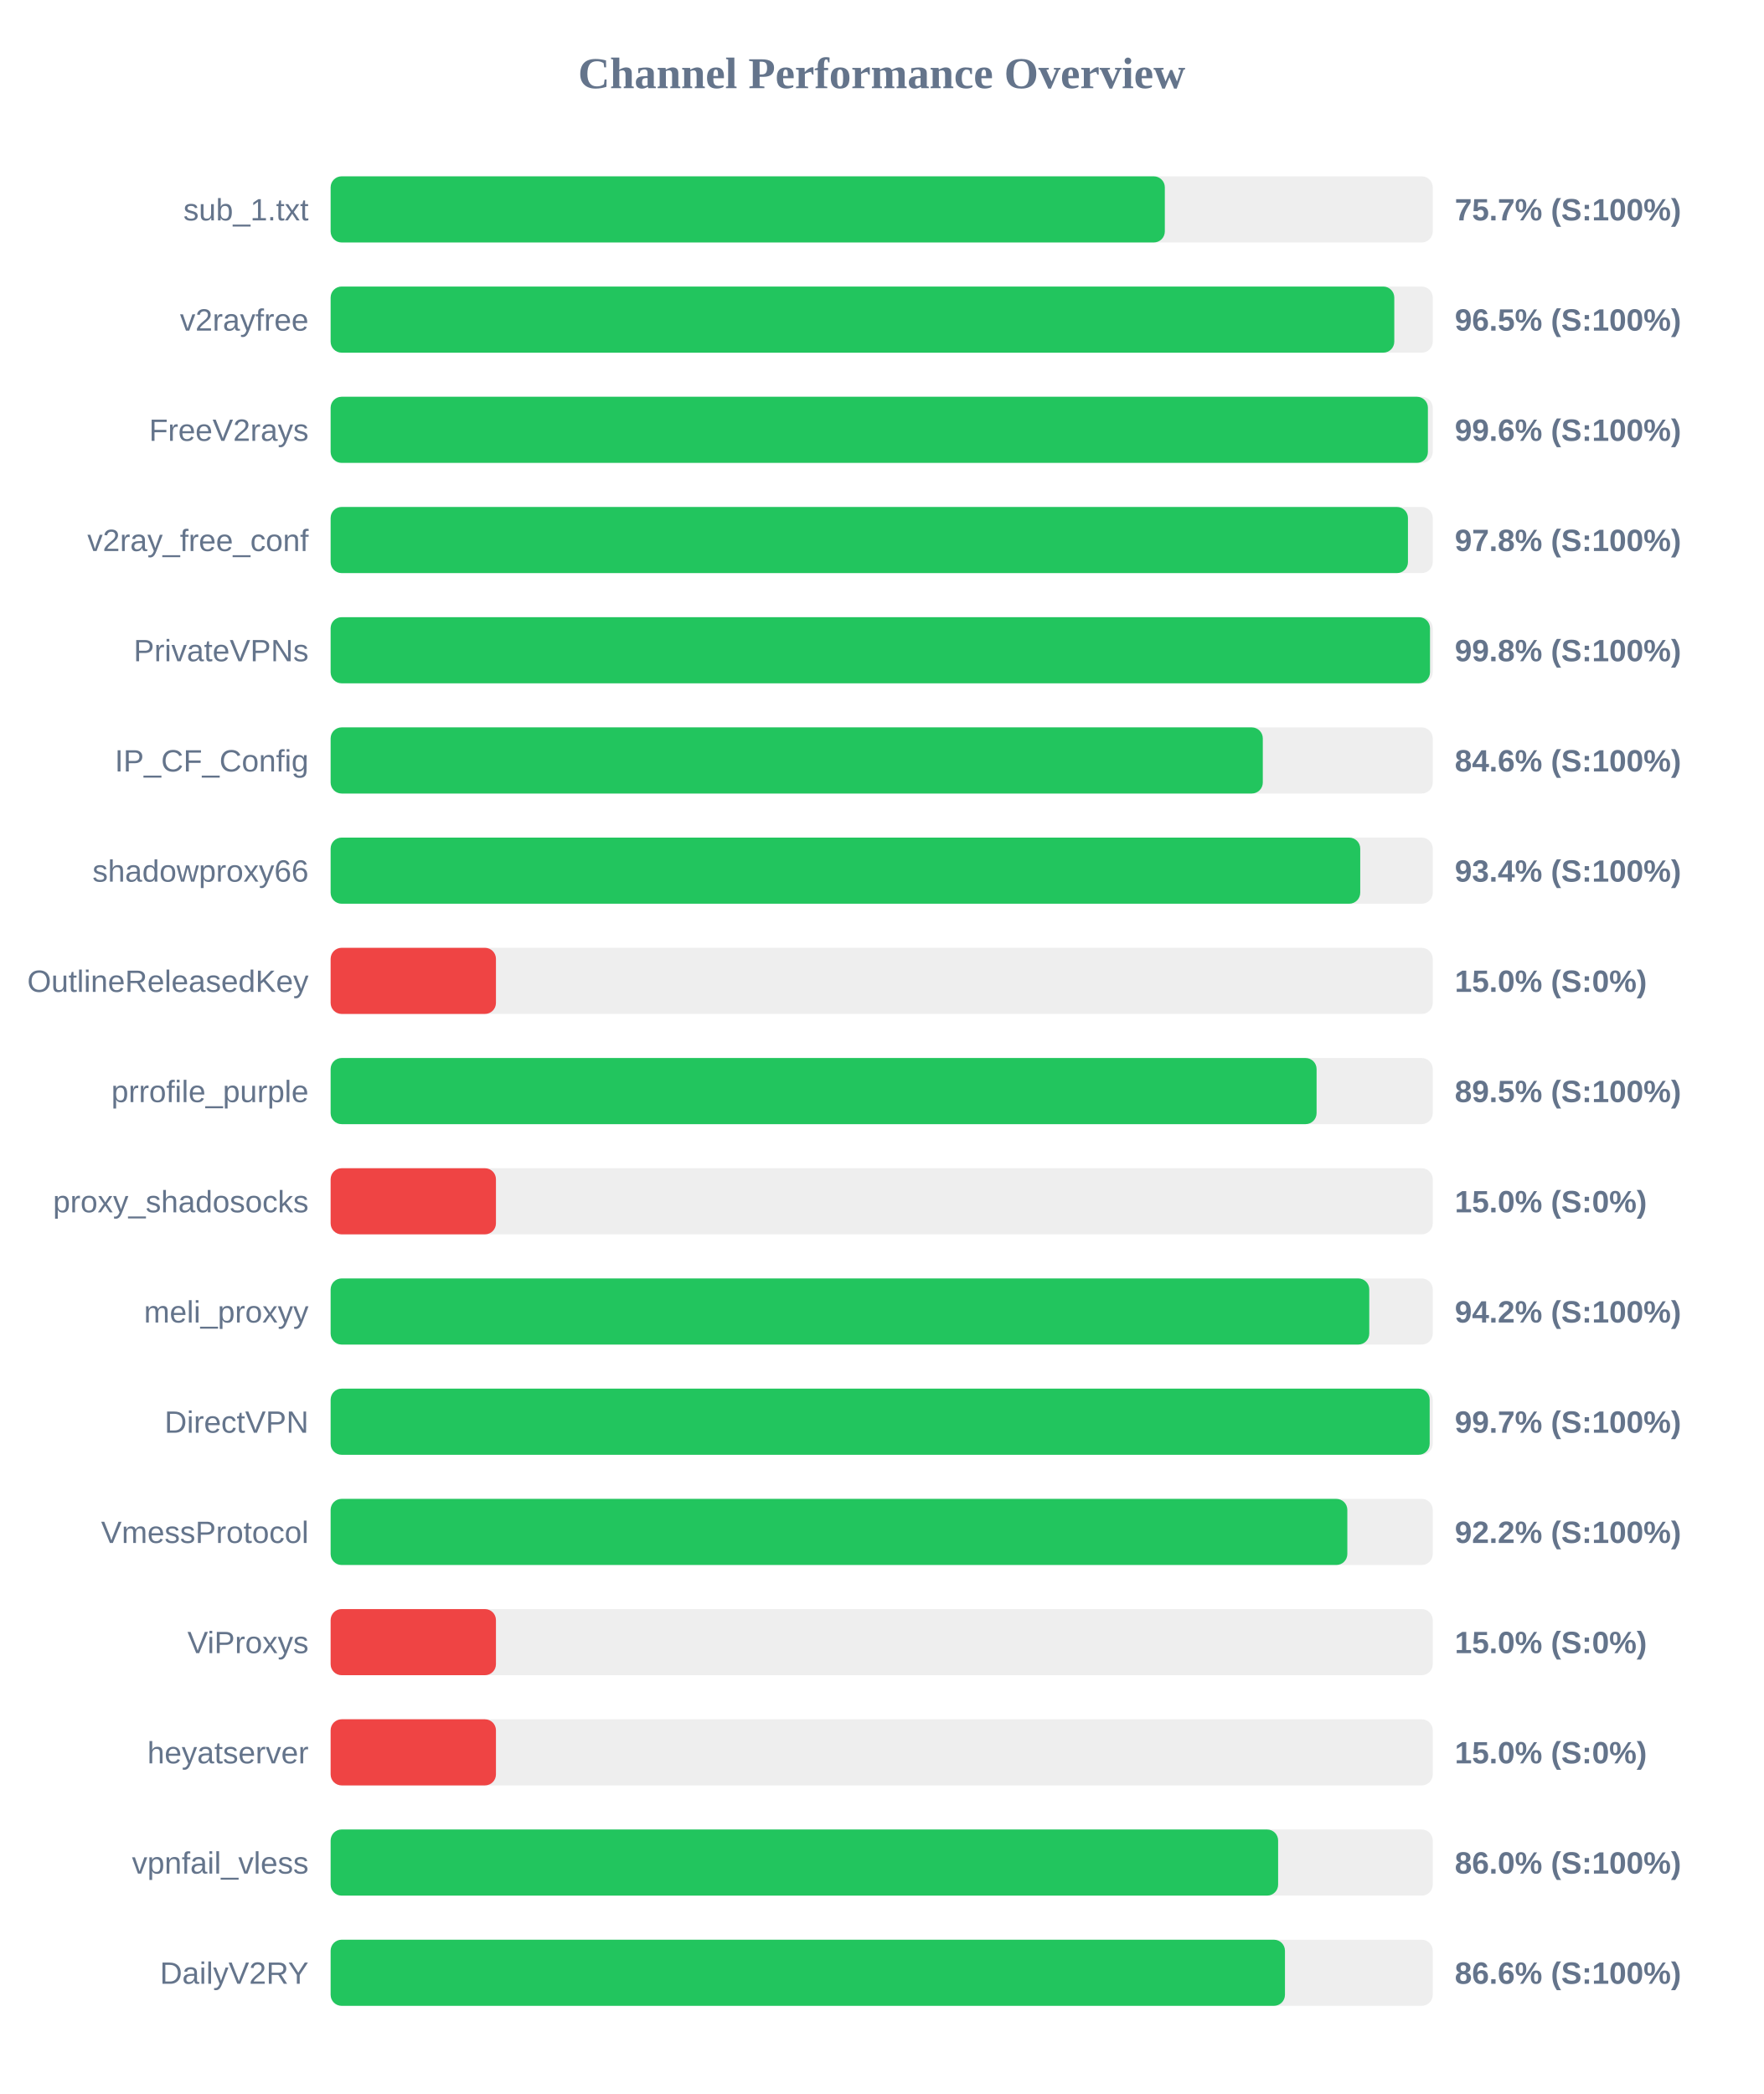
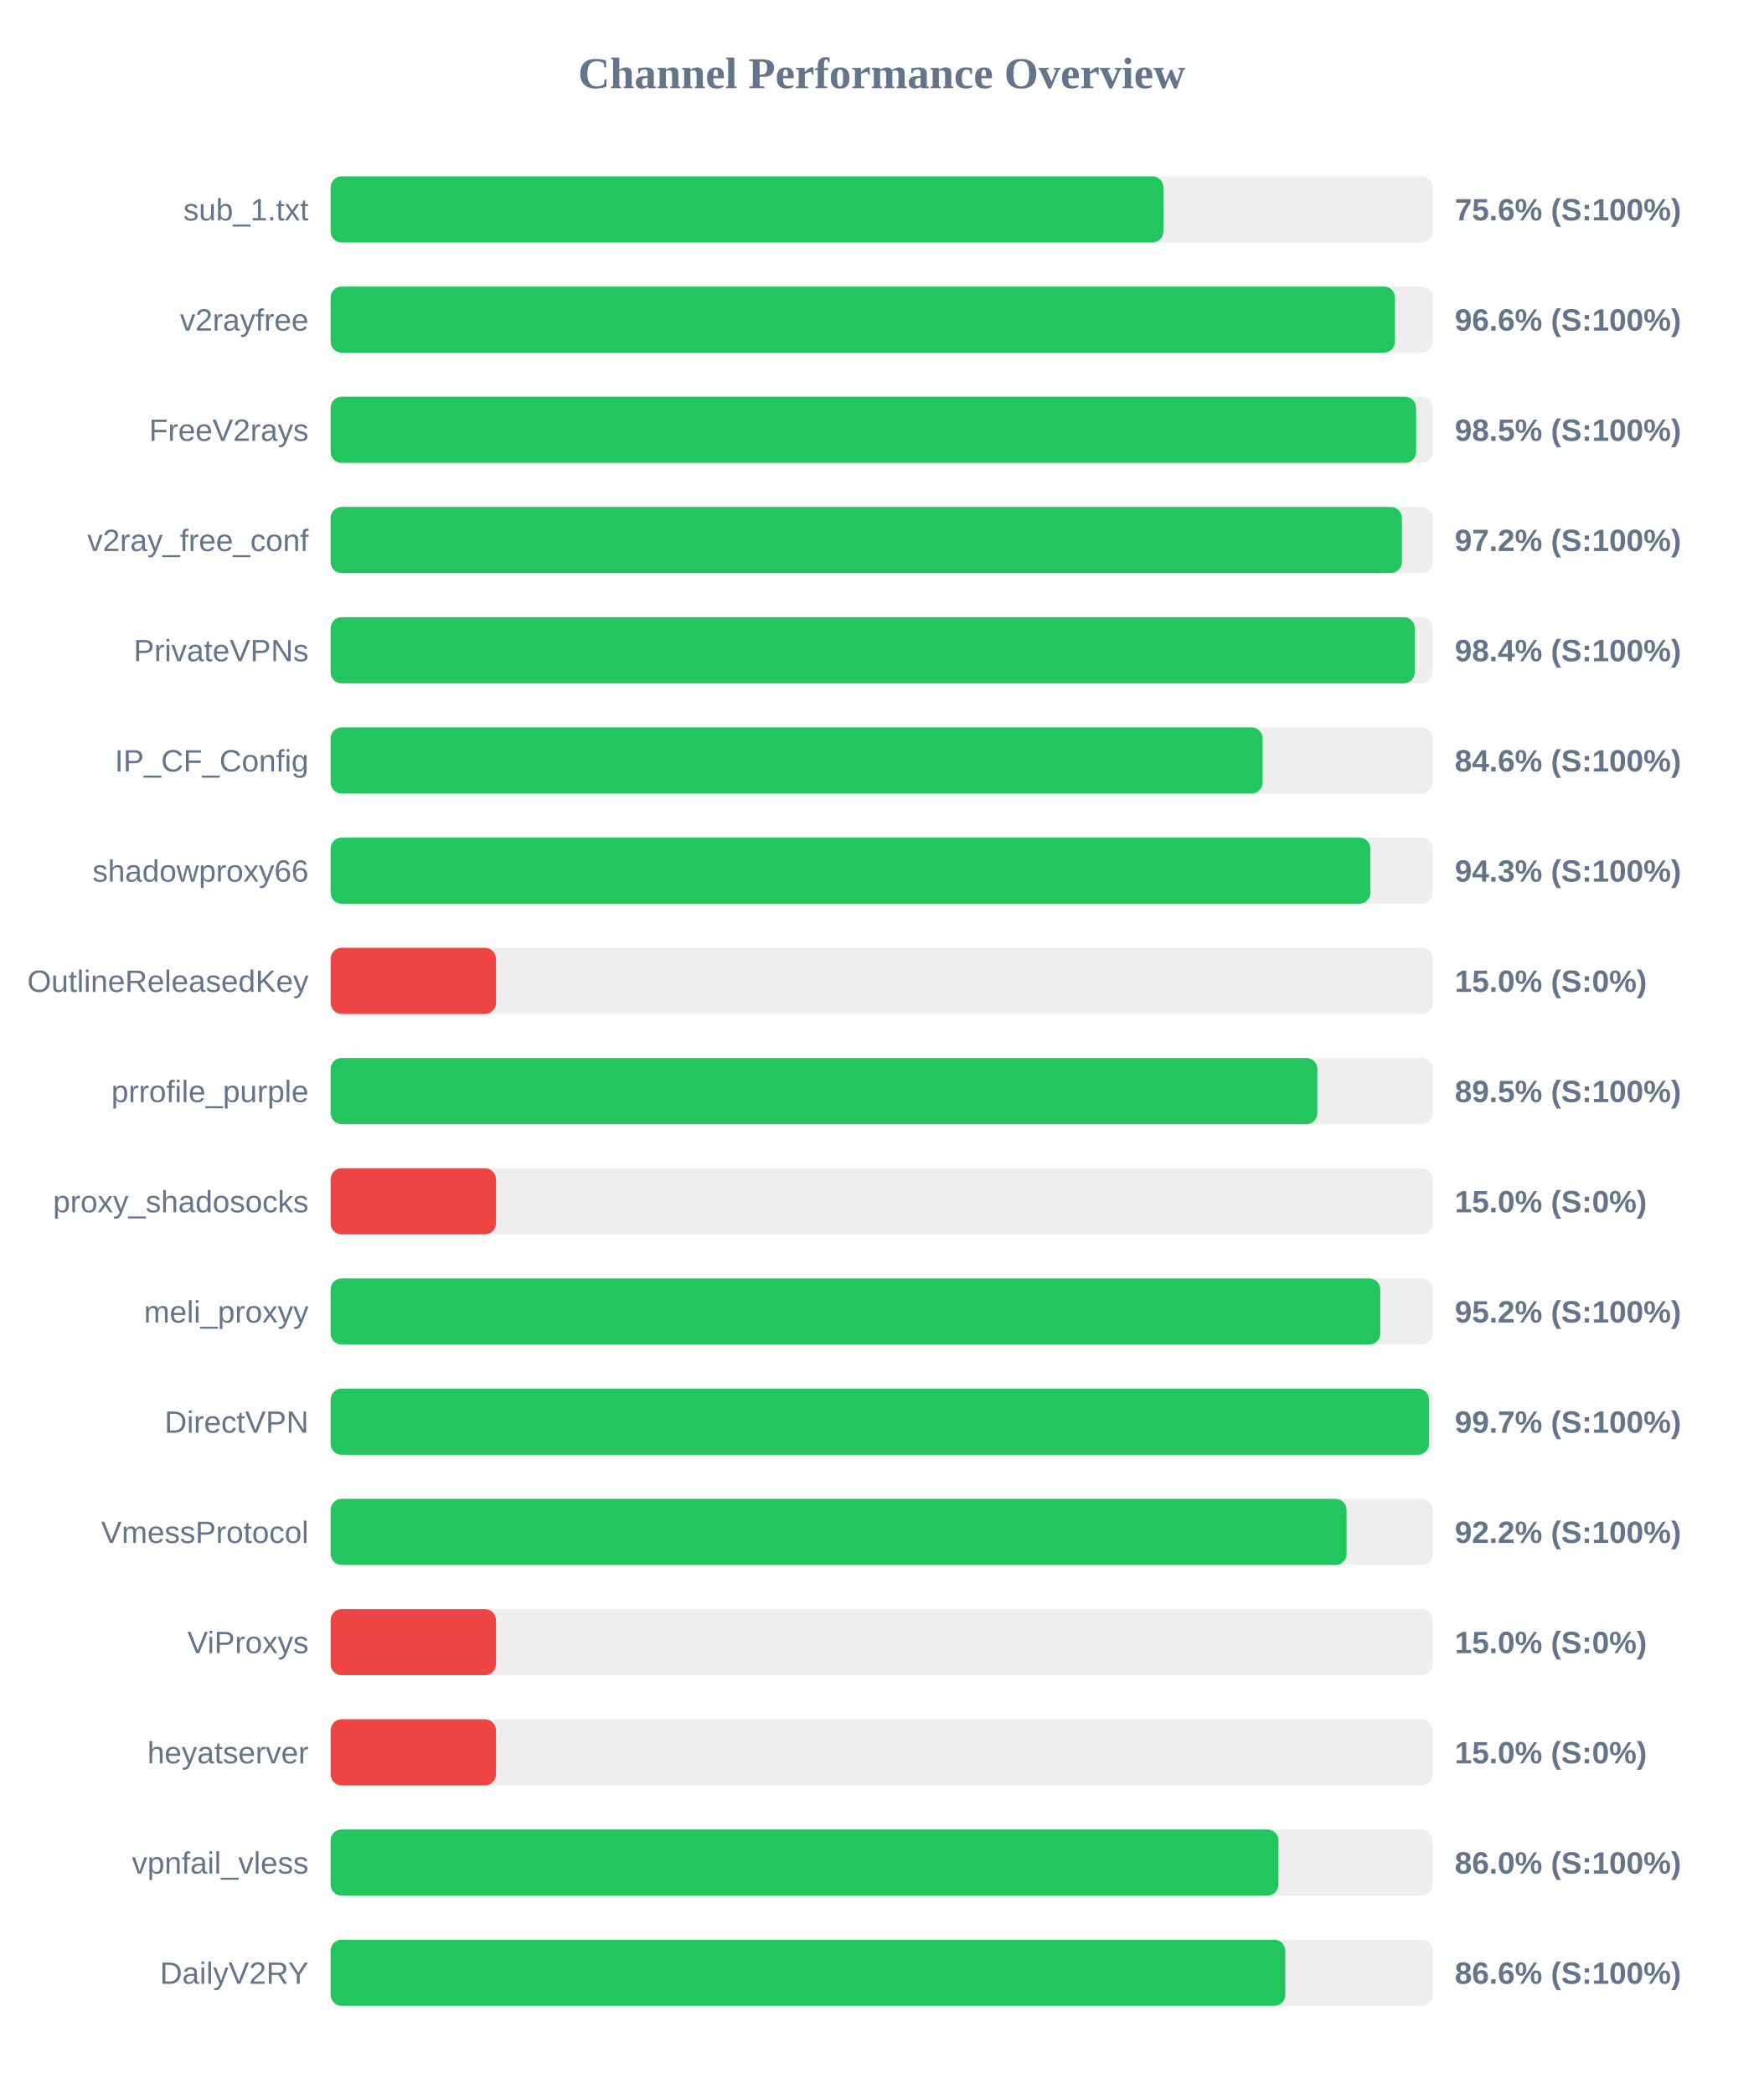
<svg xmlns="http://www.w3.org/2000/svg" width="800" height="950" version="1.1">
  <style>
        .row { font: 14px Arial; fill: #64748b; }
        .score { font: bold 14px Arial; fill: #64748b; }
    </style>
  <text x="400" y="40" text-anchor="middle" font-size="20px" font-weight="bold" fill="#64748b">Channel Performance Overview</text>
  <rect x="150" y="80" width="500" height="30" fill="#eee" rx="5" />
-   <rect x="150" y="80" width="378.45" height="30" fill="#22c55e" rx="5" />
+   <rect x="150" y="80" width="377.8" height="30" fill="#22c55e" rx="5" />
  <text x="140" y="100" text-anchor="end" class="row">sub_1.txt</text>
-   <text x="660" y="100" text-anchor="start" class="score">75.7% (S:100%)</text>
+   <text x="660" y="100" text-anchor="start" class="score">75.6% (S:100%)</text>
  <rect x="150" y="130" width="500" height="30" fill="#eee" rx="5" />
-   <rect x="150" y="130" width="482.55" height="30" fill="#22c55e" rx="5" />
+   <rect x="150" y="130" width="482.85" height="30" fill="#22c55e" rx="5" />
  <text x="140" y="150" text-anchor="end" class="row">v2rayfree</text>
-   <text x="660" y="150" text-anchor="start" class="score">96.5% (S:100%)</text>
+   <text x="660" y="150" text-anchor="start" class="score">96.6% (S:100%)</text>
  <rect x="150" y="180" width="500" height="30" fill="#eee" rx="5" />
-   <rect x="150" y="180" width="497.8" height="30" fill="#22c55e" rx="5" />
+   <rect x="150" y="180" width="492.45" height="30" fill="#22c55e" rx="5" />
  <text x="140" y="200" text-anchor="end" class="row">FreeV2rays</text>
-   <text x="660" y="200" text-anchor="start" class="score">99.6% (S:100%)</text>
+   <text x="660" y="200" text-anchor="start" class="score">98.5% (S:100%)</text>
  <rect x="150" y="230" width="500" height="30" fill="#eee" rx="5" />
-   <rect x="150" y="230" width="488.75" height="30" fill="#22c55e" rx="5" />
+   <rect x="150" y="230" width="486.0" height="30" fill="#22c55e" rx="5" />
  <text x="140" y="250" text-anchor="end" class="row">v2ray_free_conf</text>
-   <text x="660" y="250" text-anchor="start" class="score">97.8% (S:100%)</text>
+   <text x="660" y="250" text-anchor="start" class="score">97.2% (S:100%)</text>
  <rect x="150" y="280" width="500" height="30" fill="#eee" rx="5" />
-   <rect x="150" y="280" width="498.75" height="30" fill="#22c55e" rx="5" />
+   <rect x="150" y="280" width="491.85" height="30" fill="#22c55e" rx="5" />
  <text x="140" y="300" text-anchor="end" class="row">PrivateVPNs</text>
-   <text x="660" y="300" text-anchor="start" class="score">99.8% (S:100%)</text>
+   <text x="660" y="300" text-anchor="start" class="score">98.4% (S:100%)</text>
  <rect x="150" y="330" width="500" height="30" fill="#eee" rx="5" />
-   <rect x="150" y="330" width="422.9" height="30" fill="#22c55e" rx="5" />
+   <rect x="150" y="330" width="422.8" height="30" fill="#22c55e" rx="5" />
  <text x="140" y="350" text-anchor="end" class="row">IP_CF_Config</text>
  <text x="660" y="350" text-anchor="start" class="score">84.6% (S:100%)</text>
  <rect x="150" y="380" width="500" height="30" fill="#eee" rx="5" />
-   <rect x="150" y="380" width="467.1" height="30" fill="#22c55e" rx="5" />
+   <rect x="150" y="380" width="471.7" height="30" fill="#22c55e" rx="5" />
  <text x="140" y="400" text-anchor="end" class="row">shadowproxy66</text>
-   <text x="660" y="400" text-anchor="start" class="score">93.4% (S:100%)</text>
+   <text x="660" y="400" text-anchor="start" class="score">94.3% (S:100%)</text>
  <rect x="150" y="430" width="500" height="30" fill="#eee" rx="5" />
  <rect x="150" y="430" width="75.0" height="30" fill="#ef4444" rx="5" />
  <text x="140" y="450" text-anchor="end" class="row">OutlineReleasedKey</text>
  <text x="660" y="450" text-anchor="start" class="score">15.0% (S:0%)</text>
  <rect x="150" y="480" width="500" height="30" fill="#eee" rx="5" />
-   <rect x="150" y="480" width="447.3" height="30" fill="#22c55e" rx="5" />
+   <rect x="150" y="480" width="447.65" height="30" fill="#22c55e" rx="5" />
  <text x="140" y="500" text-anchor="end" class="row">prrofile_purple</text>
  <text x="660" y="500" text-anchor="start" class="score">89.5% (S:100%)</text>
  <rect x="150" y="530" width="500" height="30" fill="#eee" rx="5" />
  <rect x="150" y="530" width="75.0" height="30" fill="#ef4444" rx="5" />
  <text x="140" y="550" text-anchor="end" class="row">proxy_shadosocks</text>
  <text x="660" y="550" text-anchor="start" class="score">15.0% (S:0%)</text>
  <rect x="150" y="580" width="500" height="30" fill="#eee" rx="5" />
-   <rect x="150" y="580" width="471.2" height="30" fill="#22c55e" rx="5" />
+   <rect x="150" y="580" width="476.2" height="30" fill="#22c55e" rx="5" />
  <text x="140" y="600" text-anchor="end" class="row">meli_proxyy</text>
-   <text x="660" y="600" text-anchor="start" class="score">94.2% (S:100%)</text>
+   <text x="660" y="600" text-anchor="start" class="score">95.2% (S:100%)</text>
  <rect x="150" y="630" width="500" height="30" fill="#eee" rx="5" />
-   <rect x="150" y="630" width="498.6" height="30" fill="#22c55e" rx="5" />
+   <rect x="150" y="630" width="498.3" height="30" fill="#22c55e" rx="5" />
  <text x="140" y="650" text-anchor="end" class="row">DirectVPN</text>
  <text x="660" y="650" text-anchor="start" class="score">99.7% (S:100%)</text>
  <rect x="150" y="680" width="500" height="30" fill="#eee" rx="5" />
-   <rect x="150" y="680" width="461.25" height="30" fill="#22c55e" rx="5" />
+   <rect x="150" y="680" width="460.9" height="30" fill="#22c55e" rx="5" />
  <text x="140" y="700" text-anchor="end" class="row">VmessProtocol</text>
  <text x="660" y="700" text-anchor="start" class="score">92.2% (S:100%)</text>
  <rect x="150" y="730" width="500" height="30" fill="#eee" rx="5" />
  <rect x="150" y="730" width="75.0" height="30" fill="#ef4444" rx="5" />
  <text x="140" y="750" text-anchor="end" class="row">ViProxys</text>
  <text x="660" y="750" text-anchor="start" class="score">15.0% (S:0%)</text>
  <rect x="150" y="780" width="500" height="30" fill="#eee" rx="5" />
  <rect x="150" y="780" width="75.0" height="30" fill="#ef4444" rx="5" />
  <text x="140" y="800" text-anchor="end" class="row">heyatserver</text>
  <text x="660" y="800" text-anchor="start" class="score">15.0% (S:0%)</text>
  <rect x="150" y="830" width="500" height="30" fill="#eee" rx="5" />
-   <rect x="150" y="830" width="429.85" height="30" fill="#22c55e" rx="5" />
+   <rect x="150" y="830" width="430.0" height="30" fill="#22c55e" rx="5" />
  <text x="140" y="850" text-anchor="end" class="row">vpnfail_vless</text>
  <text x="660" y="850" text-anchor="start" class="score">86.0% (S:100%)</text>
  <rect x="150" y="880" width="500" height="30" fill="#eee" rx="5" />
-   <rect x="150" y="880" width="432.95" height="30" fill="#22c55e" rx="5" />
+   <rect x="150" y="880" width="433.1" height="30" fill="#22c55e" rx="5" />
  <text x="140" y="900" text-anchor="end" class="row">DailyV2RY</text>
  <text x="660" y="900" text-anchor="start" class="score">86.6% (S:100%)</text>
</svg>
